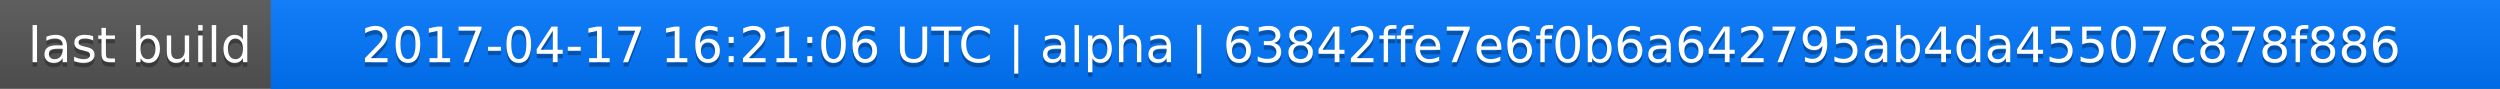
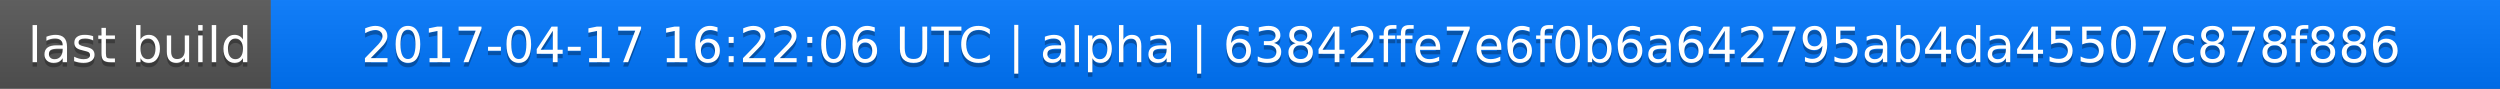
<svg xmlns="http://www.w3.org/2000/svg" width="563" height="20">
  <linearGradient id="a" x2="0" y2="100%">
    <stop offset="0" stop-color="#bbb" stop-opacity=".1" />
    <stop offset="1" stop-opacity=".1" />
  </linearGradient>
  <rect rx="0" width="563" height="20" fill="#555" />
  <rect rx="0" x="61" width="502" height="20" fill="#07f" />
  <path fill="#07f" d="M61 0h4v20h-4z" />
  <rect rx="0" width="563" height="20" fill="url(#a)" />
  <g fill="#fff" text-anchor="middle" font-family="DejaVu Sans,Verdana,Geneva,sans-serif" font-size="11">
    <text x="31.5" y="15" fill="#010101" fill-opacity=".3">last build</text>
    <text x="31.5" y="14">last build</text>
-     <text x="311" y="15" fill="#010101" fill-opacity=".3">2017-04-17 16:21:06 UTC | alpha | 63842ffe7e6f0b6a642795ab4da45507c878f886</text>
-     <text x="311" y="14">2017-04-17 16:21:06 UTC | alpha | 63842ffe7e6f0b6a642795ab4da45507c878f886</text>
+     <text x="311" y="15" fill="#010101" fill-opacity=".3">2017-04-17 16:22:06 UTC | alpha | 63842ffe7e6f0b6a642795ab4da45507c878f886</text>
+     <text x="311" y="14">2017-04-17 16:22:06 UTC | alpha | 63842ffe7e6f0b6a642795ab4da45507c878f886</text>
  </g>
</svg>
